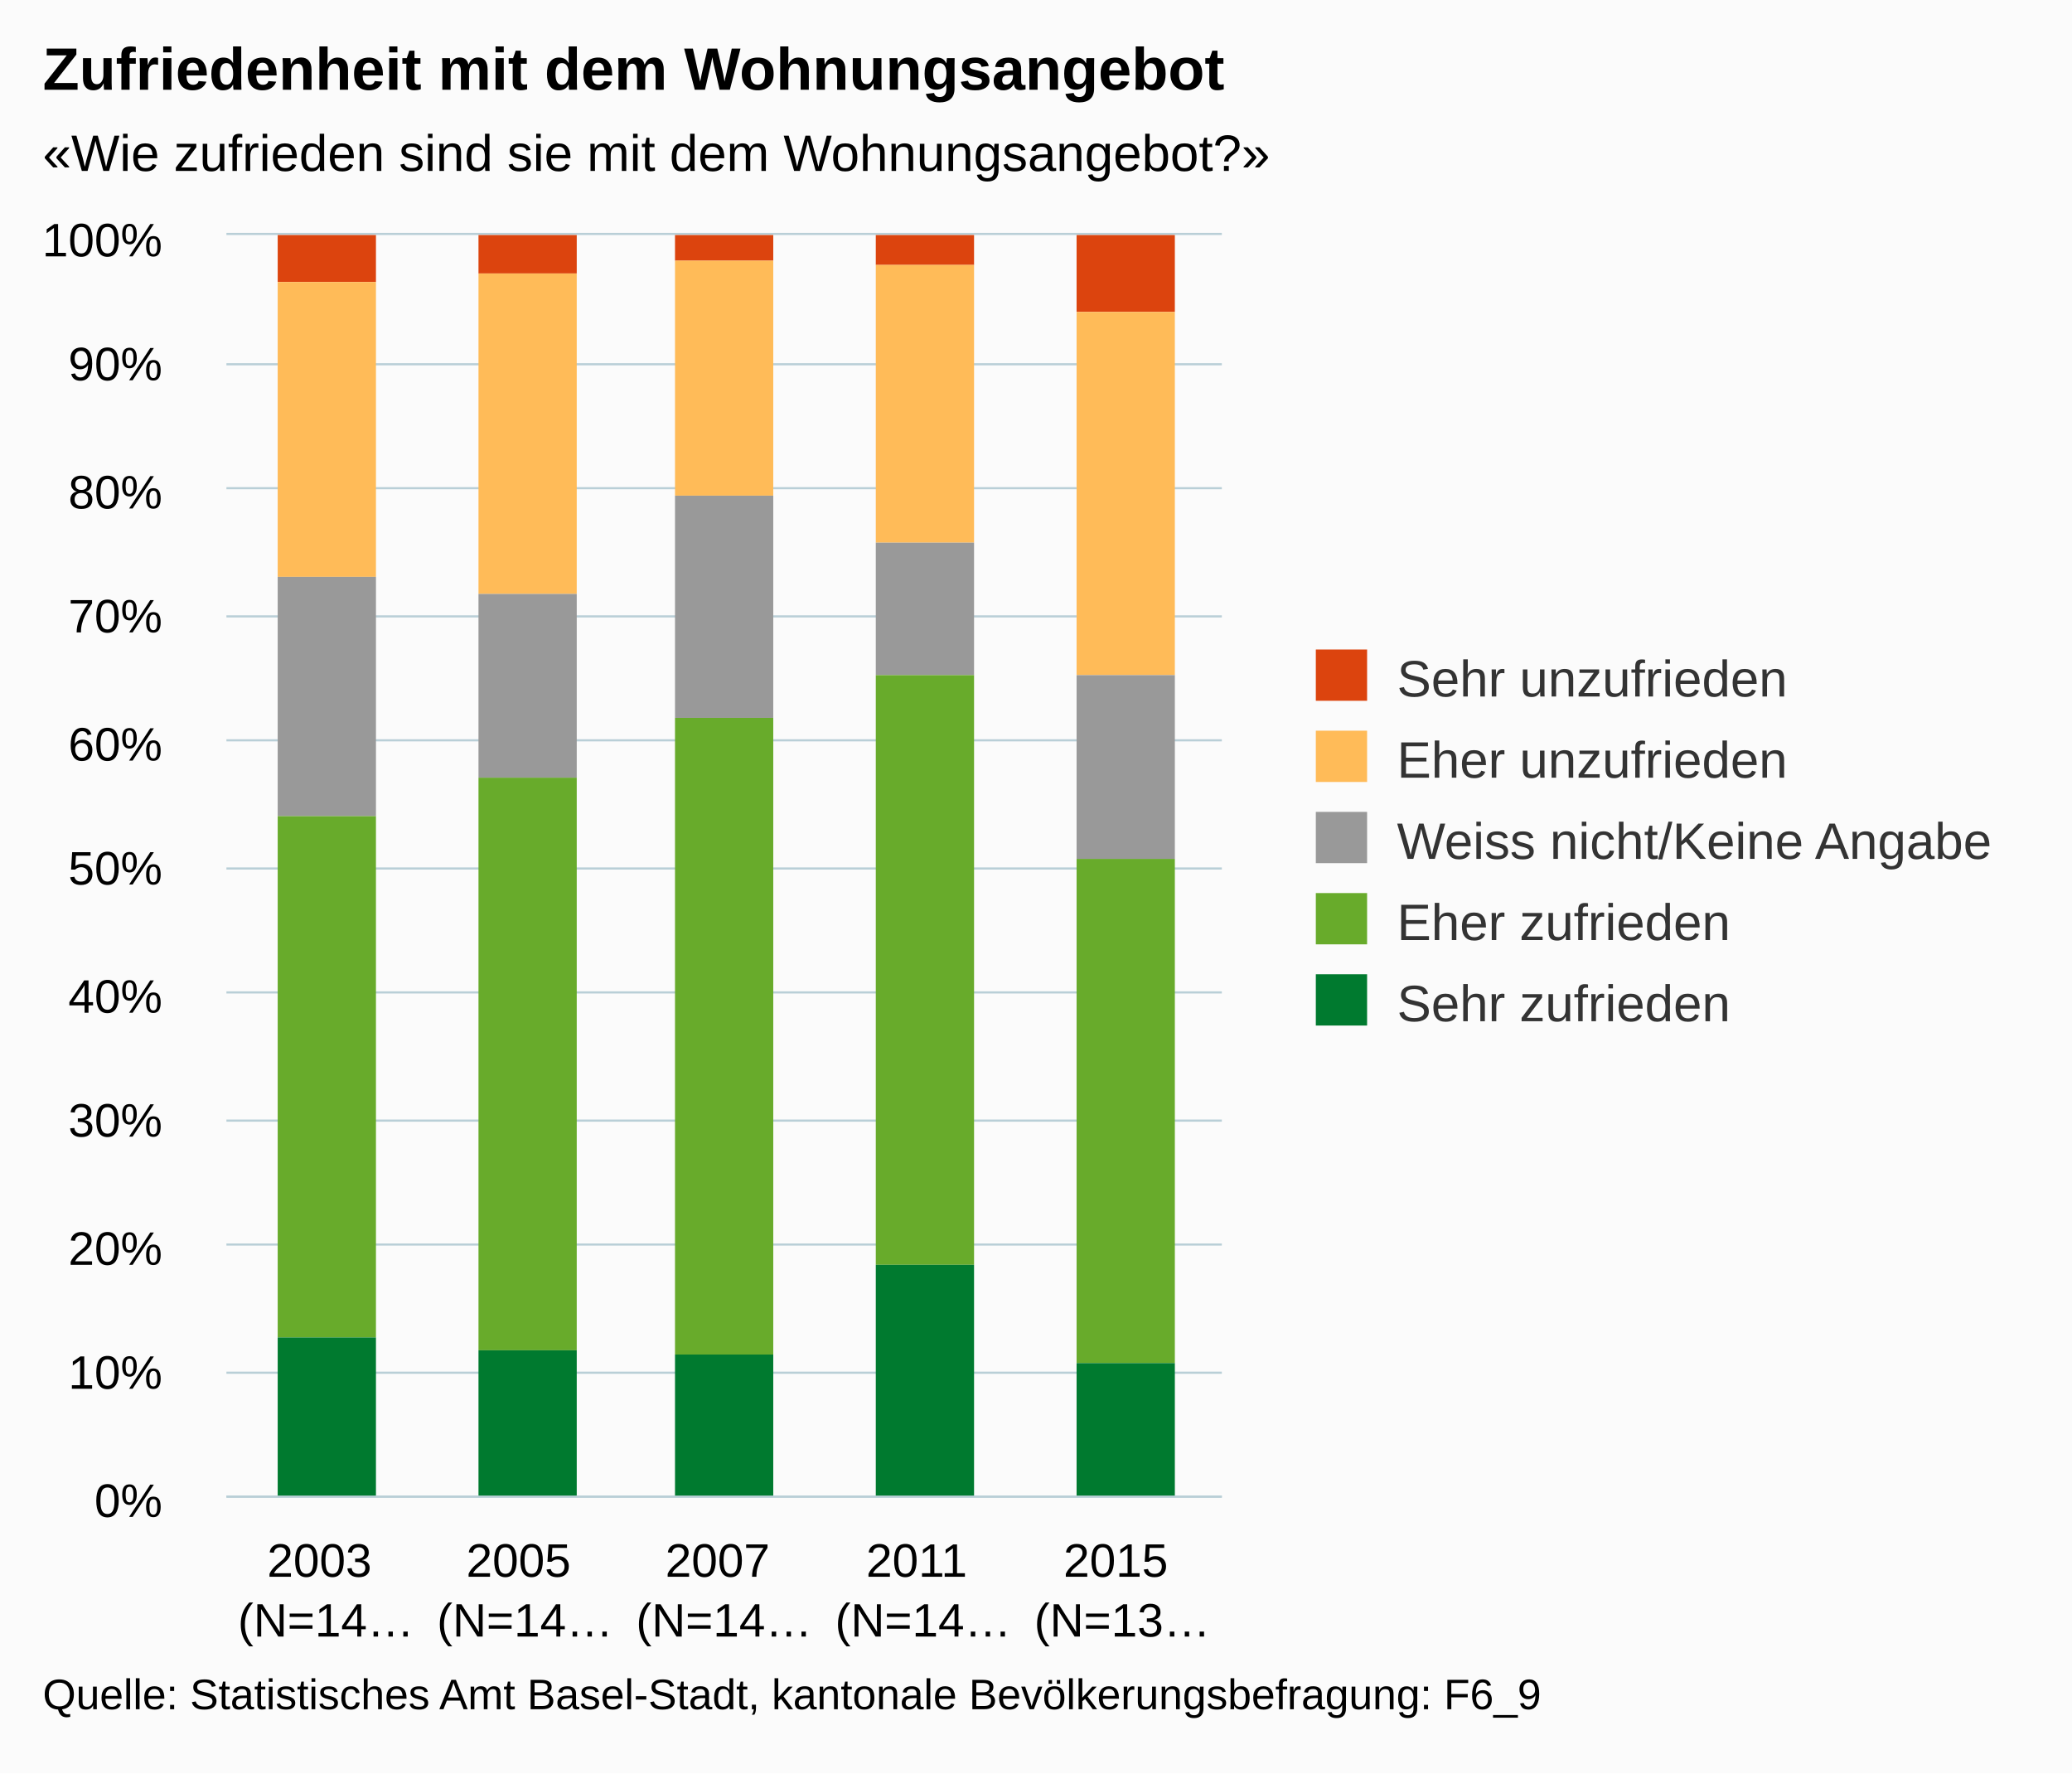
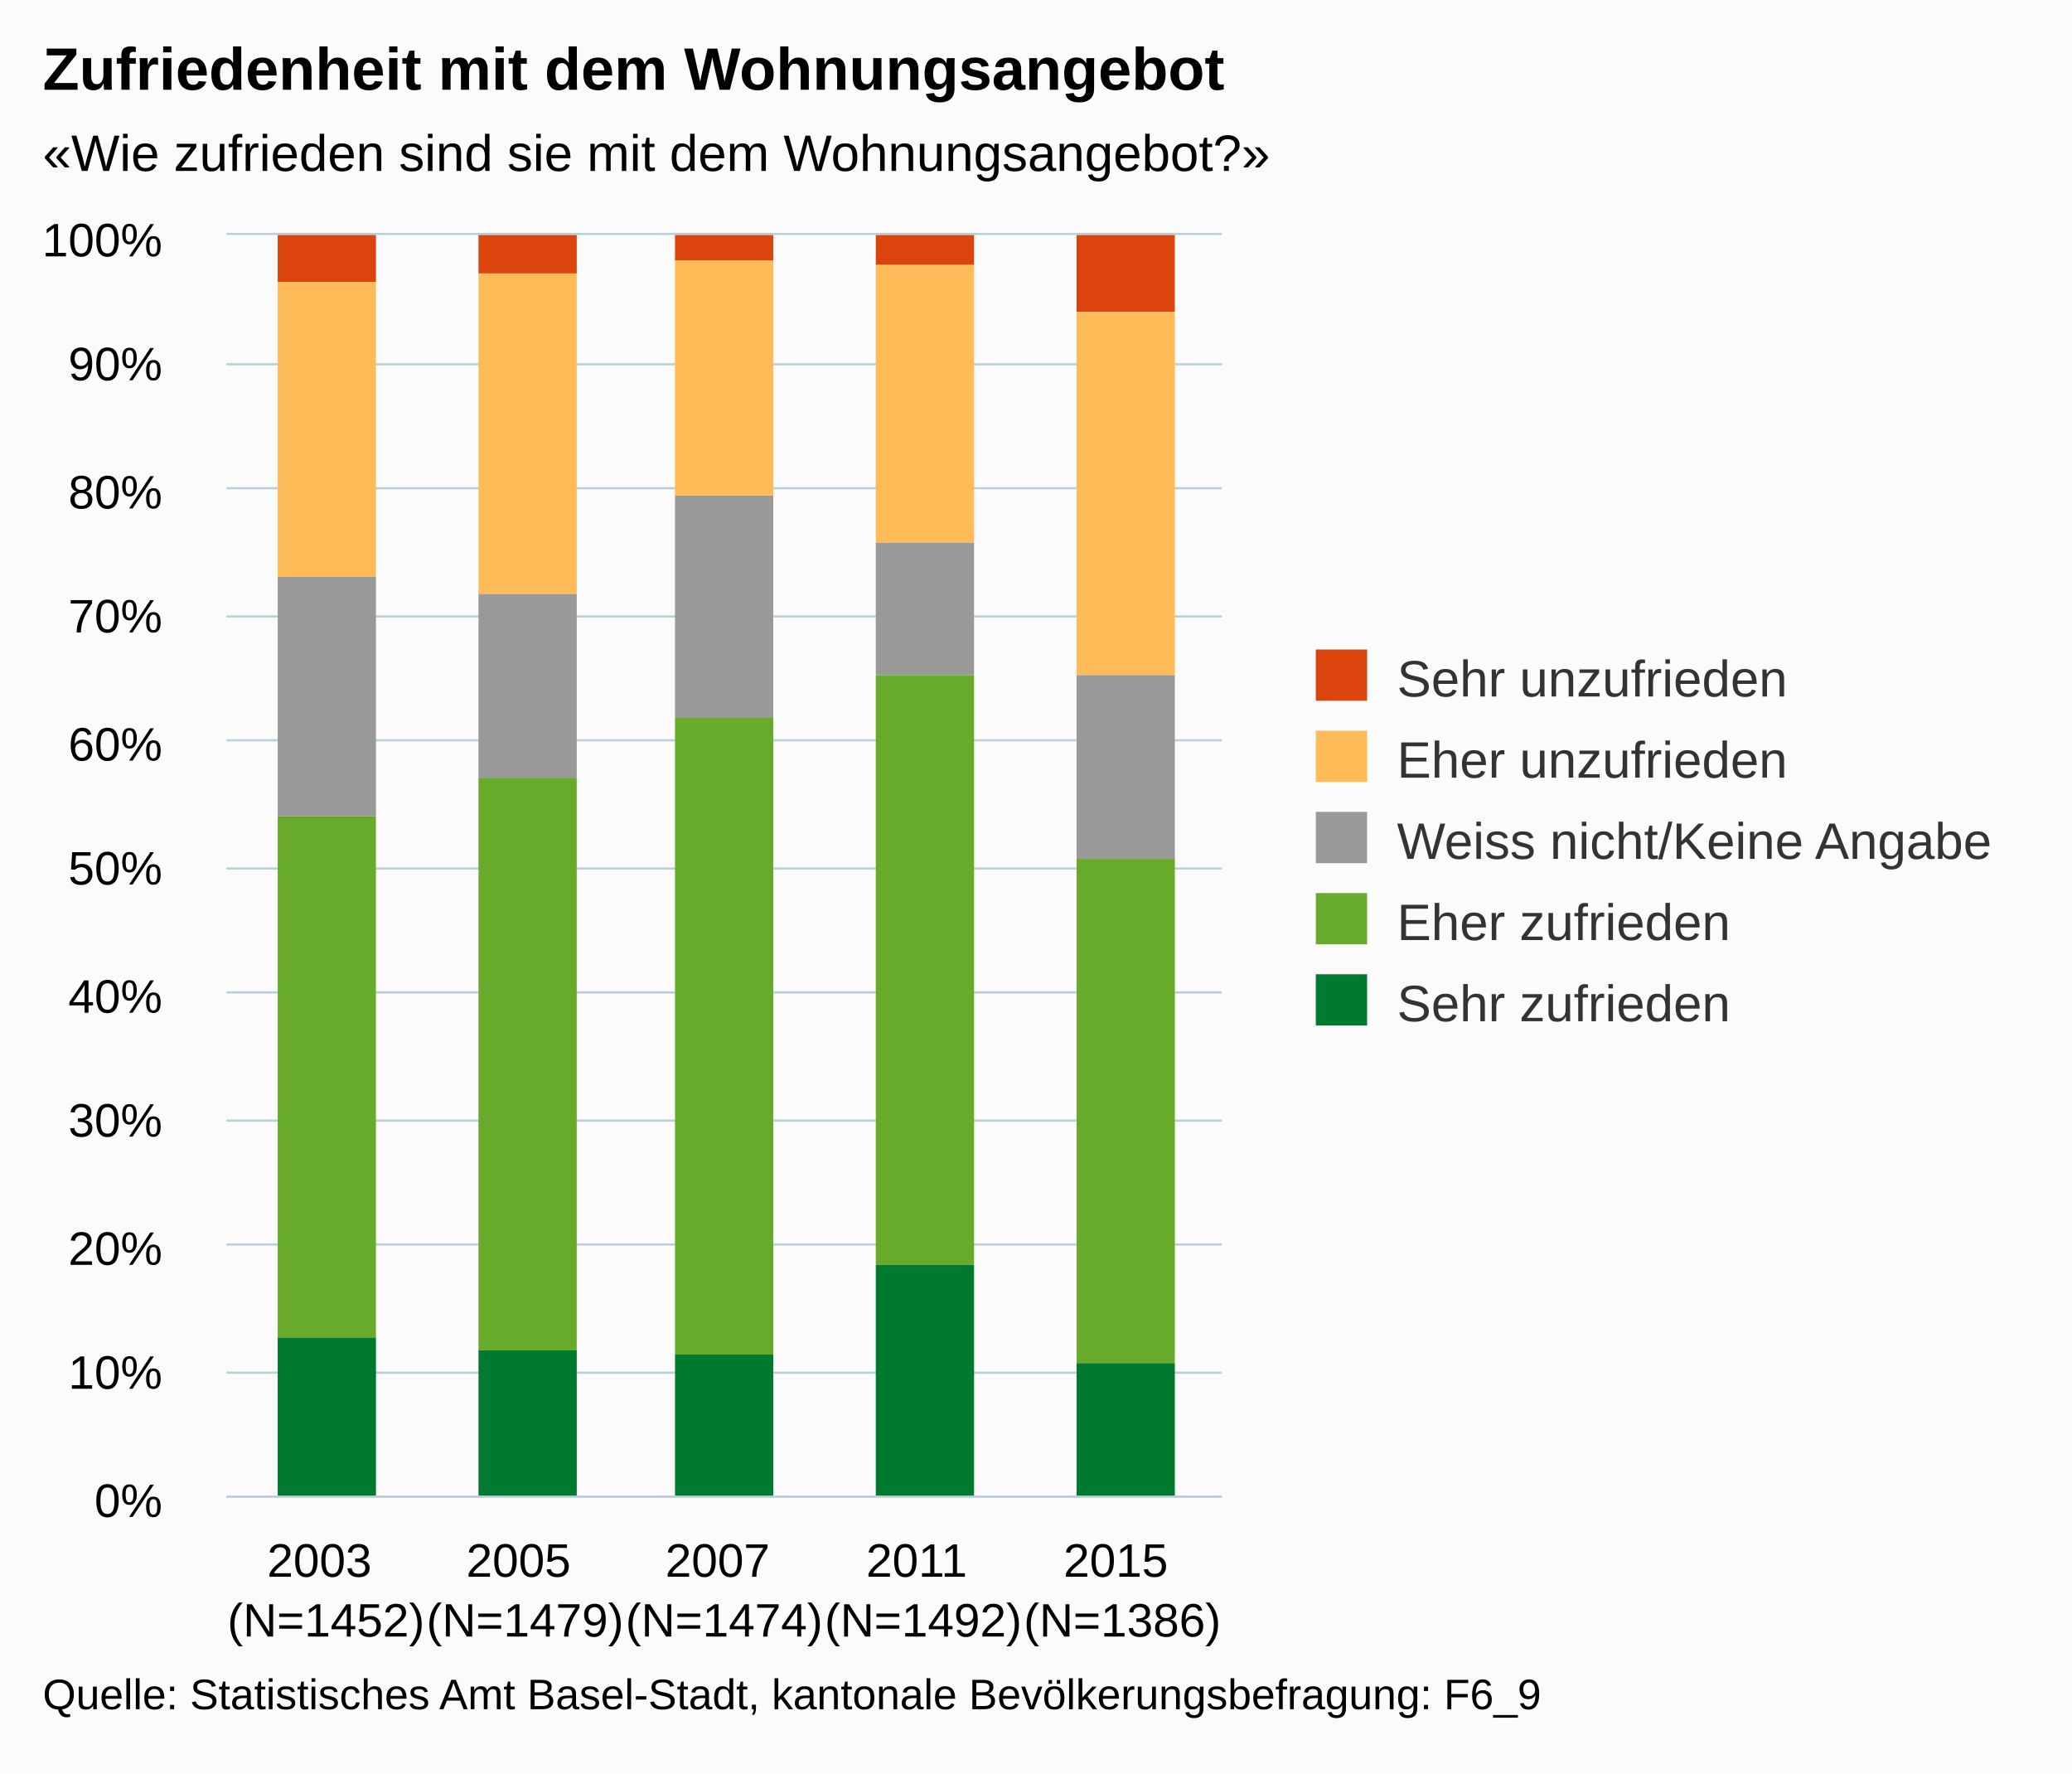
<svg xmlns="http://www.w3.org/2000/svg" version="1.1" class="highcharts-root" style="font-family:Arial;font-size:12px;" viewBox="0 0 485 415">
  <defs>
    <clipPath>
      <rect x="0" y="0" width="233" height="295" fill="none" />
    </clipPath>
    <clipPath id="a">
      <rect x="0" y="0" width="233" height="295" fill="none" />
    </clipPath>
  </defs>
  <rect fill="#fbfbfb" class="highcharts-background" x="0" y="0" width="485" height="415" rx="0" ry="0" />
  <rect fill="none" class="highcharts-plot-background" x="53" y="55" width="233" height="295" />
  <g class="highcharts-pane-group" />
  <g class="highcharts-grid highcharts-xaxis-grid ">
    <path fill="none" class="highcharts-grid-line" d="M 99.5 55 L 99.5 350" opacity="1" />
    <path fill="none" class="highcharts-grid-line" d="M 145.5 55 L 145.5 350" opacity="1" />
    <path fill="none" class="highcharts-grid-line" d="M 192.5 55 L 192.5 350" opacity="1" />
    <path fill="none" class="highcharts-grid-line" d="M 238.5 55 L 238.5 350" opacity="1" />
    <path fill="none" class="highcharts-grid-line" d="M 285.5 55 L 285.5 350" opacity="1" />
    <path fill="none" class="highcharts-grid-line" d="M 52.5 55 L 52.5 350" opacity="1" />
  </g>
  <g class="highcharts-grid highcharts-yaxis-grid ">
    <path fill="none" stroke="#B9CFD7" stroke-width="0.5" class="highcharts-grid-line" d="M 53 350.25 L 286 350.25" opacity="1" />
    <path fill="none" stroke="#B9CFD7" stroke-width="0.5" class="highcharts-grid-line" d="M 53 321.25 L 286 321.25" opacity="1" />
    <path fill="none" stroke="#B9CFD7" stroke-width="0.5" class="highcharts-grid-line" d="M 53 291.25 L 286 291.25" opacity="1" />
    <path fill="none" stroke="#B9CFD7" stroke-width="0.5" class="highcharts-grid-line" d="M 53 262.25 L 286 262.25" opacity="1" />
    <path fill="none" stroke="#B9CFD7" stroke-width="0.5" class="highcharts-grid-line" d="M 53 232.25 L 286 232.25" opacity="1" />
    <path fill="none" stroke="#B9CFD7" stroke-width="0.5" class="highcharts-grid-line" d="M 53 203.25 L 286 203.25" opacity="1" />
    <path fill="none" stroke="#B9CFD7" stroke-width="0.5" class="highcharts-grid-line" d="M 53 173.25 L 286 173.25" opacity="1" />
    <path fill="none" stroke="#B9CFD7" stroke-width="0.5" class="highcharts-grid-line" d="M 53 144.25 L 286 144.25" opacity="1" />
    <path fill="none" stroke="#B9CFD7" stroke-width="0.5" class="highcharts-grid-line" d="M 53 114.25 L 286 114.25" opacity="1" />
    <path fill="none" stroke="#B9CFD7" stroke-width="0.5" class="highcharts-grid-line" d="M 53 85.25 L 286 85.25" opacity="1" />
    <path fill="none" stroke="#B9CFD7" stroke-width="0.5" class="highcharts-grid-line" d="M 53 54.75 L 286 54.75" opacity="1" />
  </g>
  <rect fill="none" class="highcharts-plot-border" x="53" y="55" width="233" height="295" />
  <g class="highcharts-axis highcharts-xaxis ">
    <path fill="none" class="highcharts-axis-line" stroke="#B9CFD7" stroke-width="0.5" d="M 53 350.25 L 286 350.25" />
  </g>
  <g class="highcharts-axis highcharts-yaxis ">
    <path fill="none" class="highcharts-axis-line" d="M 53 55 L 53 350" />
  </g>
  <g class="highcharts-series-group">
    <g class="highcharts-series highcharts-series-0 highcharts-column-series " transform="translate(53,55) scale(1 1)" clip-path="url(#a)">
      <rect x="12" y="0" width="23" height="11" fill="#dc440e" class="highcharts-point" />
      <rect x="59" y="0" width="23" height="9" fill="#dc440e" class="highcharts-point" />
      <rect x="105" y="0" width="23" height="6" fill="#dc440e" class="highcharts-point" />
      <rect x="152" y="0" width="23" height="7" fill="#dc440e" class="highcharts-point" />
      <rect x="199" y="0" width="23" height="18" fill="#dc440e" class="highcharts-point" />
    </g>
    <g class="highcharts-markers highcharts-series-0 highcharts-column-series " transform="translate(53,55) scale(1 1)" clip-path="none" />
    <g class="highcharts-series highcharts-series-1 highcharts-column-series " transform="translate(53,55) scale(1 1)" clip-path="url(#a)">
      <rect x="12" y="11" width="23" height="69" fill="#ffbb58" class="highcharts-point" />
      <rect x="59" y="9" width="23" height="75" fill="#ffbb58" class="highcharts-point" />
      <rect x="105" y="6" width="23" height="55" fill="#ffbb58" class="highcharts-point" />
      <rect x="152" y="7" width="23" height="65" fill="#ffbb58" class="highcharts-point" />
      <rect x="199" y="18" width="23" height="85" fill="#ffbb58" class="highcharts-point" />
    </g>
    <g class="highcharts-markers highcharts-series-1 highcharts-column-series " transform="translate(53,55) scale(1 1)" clip-path="none" />
    <g class="highcharts-series highcharts-series-2 highcharts-column-series " transform="translate(53,55) scale(1 1)" clip-path="url(#a)">
      <rect x="12" y="80" width="23" height="56" fill="#999999" class="highcharts-point" />
      <rect x="59" y="84" width="23" height="43" fill="#999999" class="highcharts-point" />
      <rect x="105" y="61" width="23" height="52" fill="#999999" class="highcharts-point" />
      <rect x="152" y="72" width="23" height="31" fill="#999999" class="highcharts-point" />
      <rect x="199" y="103" width="23" height="43" fill="#999999" class="highcharts-point" />
    </g>
    <g class="highcharts-markers highcharts-series-2 highcharts-column-series " transform="translate(53,55) scale(1 1)" clip-path="none" />
    <g class="highcharts-series highcharts-series-3 highcharts-column-series " transform="translate(53,55) scale(1 1)" clip-path="url(#a)">
      <rect x="12" y="136" width="23" height="122" fill="#68ab2b" class="highcharts-point" />
      <rect x="59" y="127" width="23" height="134" fill="#68ab2b" class="highcharts-point" />
      <rect x="105" y="113" width="23" height="149" fill="#68ab2b" class="highcharts-point" />
      <rect x="152" y="103" width="23" height="138" fill="#68ab2b" class="highcharts-point" />
      <rect x="199" y="146" width="23" height="118" fill="#68ab2b" class="highcharts-point" />
    </g>
    <g class="highcharts-markers highcharts-series-3 highcharts-column-series " transform="translate(53,55) scale(1 1)" clip-path="none" />
    <g class="highcharts-series highcharts-series-4 highcharts-column-series " transform="translate(53,55) scale(1 1)" clip-path="url(#a)">
      <rect x="12" y="258" width="23" height="38" fill="#007a2f" class="highcharts-point" />
      <rect x="59" y="261" width="23" height="35" fill="#007a2f" class="highcharts-point" />
      <rect x="105" y="262" width="23" height="34" fill="#007a2f" class="highcharts-point" />
      <rect x="152" y="241" width="23" height="55" fill="#007a2f" class="highcharts-point" />
      <rect x="199" y="264" width="23" height="32" fill="#007a2f" class="highcharts-point" />
    </g>
    <g class="highcharts-markers highcharts-series-4 highcharts-column-series " transform="translate(53,55) scale(1 1)" clip-path="none" />
  </g>
  <text x="10" text-anchor="start" class="highcharts-title" style="color:#000000;font-size:14px;font-weight:bold;fill:#000000;" y="21">
    <tspan>Zufriedenheit mit dem Wohnungsangebot</tspan>
  </text>
  <text x="10" text-anchor="start" class="highcharts-subtitle" style="color:#000000;font-size:12px;fill:#000000;" y="40">
    <tspan>«Wie zufrieden sind sie mit dem Wohnungsangebot?»</tspan>
  </text>
  <g class="highcharts-legend" transform="translate(298,145)">
    <rect fill="none" class="highcharts-legend-box" rx="0" ry="0" x="0" y="0" width="176" height="106" visibility="visible" />
    <g>
      <g>
        <g class="highcharts-legend-item highcharts-column-series highcharts-color-undefined highcharts-series-0" transform="translate(8,3)">
          <text x="21" style="color:#333333;font-size:12px;font-weight:normal;cursor:pointer;fill:#333333;" text-anchor="start" y="15">
            <tspan>Sehr unzufrieden</tspan>
          </text>
          <rect x="2" y="4" width="12" height="12" fill="#dc440e" class="highcharts-point" />
        </g>
        <g class="highcharts-legend-item highcharts-column-series highcharts-color-undefined highcharts-series-1" transform="translate(8,22)">
          <text x="21" y="15" style="color:#333333;font-size:12px;font-weight:normal;cursor:pointer;fill:#333333;" text-anchor="start">
            <tspan>Eher unzufrieden</tspan>
          </text>
          <rect x="2" y="4" width="12" height="12" fill="#ffbb58" class="highcharts-point" />
        </g>
        <g class="highcharts-legend-item highcharts-column-series highcharts-color-undefined highcharts-series-2" transform="translate(8,41)">
          <text x="21" y="15" style="color:#333333;font-size:12px;font-weight:normal;cursor:pointer;fill:#333333;" text-anchor="start">
            <tspan>Weiss nicht/Keine Angabe</tspan>
          </text>
          <rect x="2" y="4" width="12" height="12" fill="#999999" class="highcharts-point" />
        </g>
        <g class="highcharts-legend-item highcharts-column-series highcharts-color-undefined highcharts-series-3" transform="translate(8,60)">
          <text x="21" y="15" style="color:#333333;font-size:12px;font-weight:normal;cursor:pointer;fill:#333333;" text-anchor="start">
            <tspan>Eher zufrieden</tspan>
          </text>
          <rect x="2" y="4" width="12" height="12" fill="#68ab2b" class="highcharts-point" />
        </g>
        <g class="highcharts-legend-item highcharts-column-series highcharts-color-undefined highcharts-series-4" transform="translate(8,79)">
          <text x="21" y="15" style="color:#333333;font-size:12px;font-weight:normal;cursor:pointer;fill:#333333;" text-anchor="start">
            <tspan>Sehr zufrieden</tspan>
          </text>
          <rect x="2" y="4" width="12" height="12" fill="#007a2f" class="highcharts-point" />
        </g>
      </g>
    </g>
  </g>
  <g class="highcharts-axis-labels highcharts-xaxis-labels ">
    <text x="76.3" style="color:#000000;cursor:default;font-size:11px;white-space:nowrap;fill:#000000;" text-anchor="middle" transform="translate(0,0)" y="369" opacity="1">
      <tspan>2003</tspan>
-       <tspan x="76.3" dy="14">(N=14…</tspan>
+       <tspan x="76.3" dy="14">(N=1452)</tspan>
    </text>
    <text x="122.9" style="color:#000000;cursor:default;font-size:11px;white-space:nowrap;fill:#000000;" text-anchor="middle" transform="translate(0,0)" y="369" opacity="1">
      <tspan>2005</tspan>
-       <tspan x="122.9" dy="14">(N=14…</tspan>
+       <tspan x="122.9" dy="14">(N=1479)</tspan>
    </text>
    <text x="169.5" style="color:#000000;cursor:default;font-size:11px;white-space:nowrap;fill:#000000;" text-anchor="middle" transform="translate(0,0)" y="369" opacity="1">
      <tspan>2007</tspan>
-       <tspan x="169.5" dy="14">(N=14…</tspan>
+       <tspan x="169.5" dy="14">(N=1474)</tspan>
    </text>
    <text x="216.1" style="color:#000000;cursor:default;font-size:11px;white-space:nowrap;fill:#000000;" text-anchor="middle" transform="translate(0,0)" y="369" opacity="1">
      <tspan>2011</tspan>
-       <tspan x="216.1" dy="14">(N=14…</tspan>
+       <tspan x="216.1" dy="14">(N=1492)</tspan>
    </text>
    <text x="262.7" style="color:#000000;cursor:default;font-size:11px;white-space:nowrap;fill:#000000;" text-anchor="middle" transform="translate(0,0)" y="369" opacity="1">
      <tspan>2015</tspan>
-       <tspan x="262.7" dy="14">(N=13…</tspan>
+       <tspan x="262.7" dy="14">(N=1386)</tspan>
    </text>
  </g>
  <g class="highcharts-axis-labels highcharts-yaxis-labels ">
    <text x="38" style="color:#000000;cursor:default;font-size:11px;fill:#000000;" text-anchor="end" transform="translate(0,0)" y="355" opacity="1">
      <tspan>0%</tspan>
    </text>
    <text x="38" style="color:#000000;cursor:default;font-size:11px;fill:#000000;" text-anchor="end" transform="translate(0,0)" y="325" opacity="1">
      <tspan>10%</tspan>
    </text>
    <text x="38" style="color:#000000;cursor:default;font-size:11px;fill:#000000;" text-anchor="end" transform="translate(0,0)" y="296" opacity="1">
      <tspan>20%</tspan>
    </text>
    <text x="38" style="color:#000000;cursor:default;font-size:11px;fill:#000000;" text-anchor="end" transform="translate(0,0)" y="266" opacity="1">
      <tspan>30%</tspan>
    </text>
    <text x="38" style="color:#000000;cursor:default;font-size:11px;fill:#000000;" text-anchor="end" transform="translate(0,0)" y="237" opacity="1">
      <tspan>40%</tspan>
    </text>
    <text x="38" style="color:#000000;cursor:default;font-size:11px;fill:#000000;" text-anchor="end" transform="translate(0,0)" y="207" opacity="1">
      <tspan>50%</tspan>
    </text>
    <text x="38" style="color:#000000;cursor:default;font-size:11px;fill:#000000;" text-anchor="end" transform="translate(0,0)" y="178" opacity="1">
      <tspan>60%</tspan>
    </text>
    <text x="38" style="color:#000000;cursor:default;font-size:11px;fill:#000000;" text-anchor="end" transform="translate(0,0)" y="148" opacity="1">
      <tspan>70%</tspan>
    </text>
    <text x="38" style="color:#000000;cursor:default;font-size:11px;fill:#000000;" text-anchor="end" transform="translate(0,0)" y="119" opacity="1">
      <tspan>80%</tspan>
    </text>
    <text x="38" style="color:#000000;cursor:default;font-size:11px;fill:#000000;" text-anchor="end" transform="translate(0,0)" y="89" opacity="1">
      <tspan>90%</tspan>
    </text>
    <text x="38" style="color:#000000;cursor:default;font-size:11px;fill:#000000;" text-anchor="end" transform="translate(0,0)" y="60" opacity="1">
      <tspan>100%</tspan>
    </text>
  </g>
  <text x="10" class="highcharts-credits" text-anchor="start" style="cursor:default;color:#000000;font-size:10px;fill:#000000;" y="400">
    <tspan>Quelle: Statistisches Amt Basel-Stadt, kantonale Bevölkerungsbefragung: F6_9</tspan>
  </text>
</svg>
